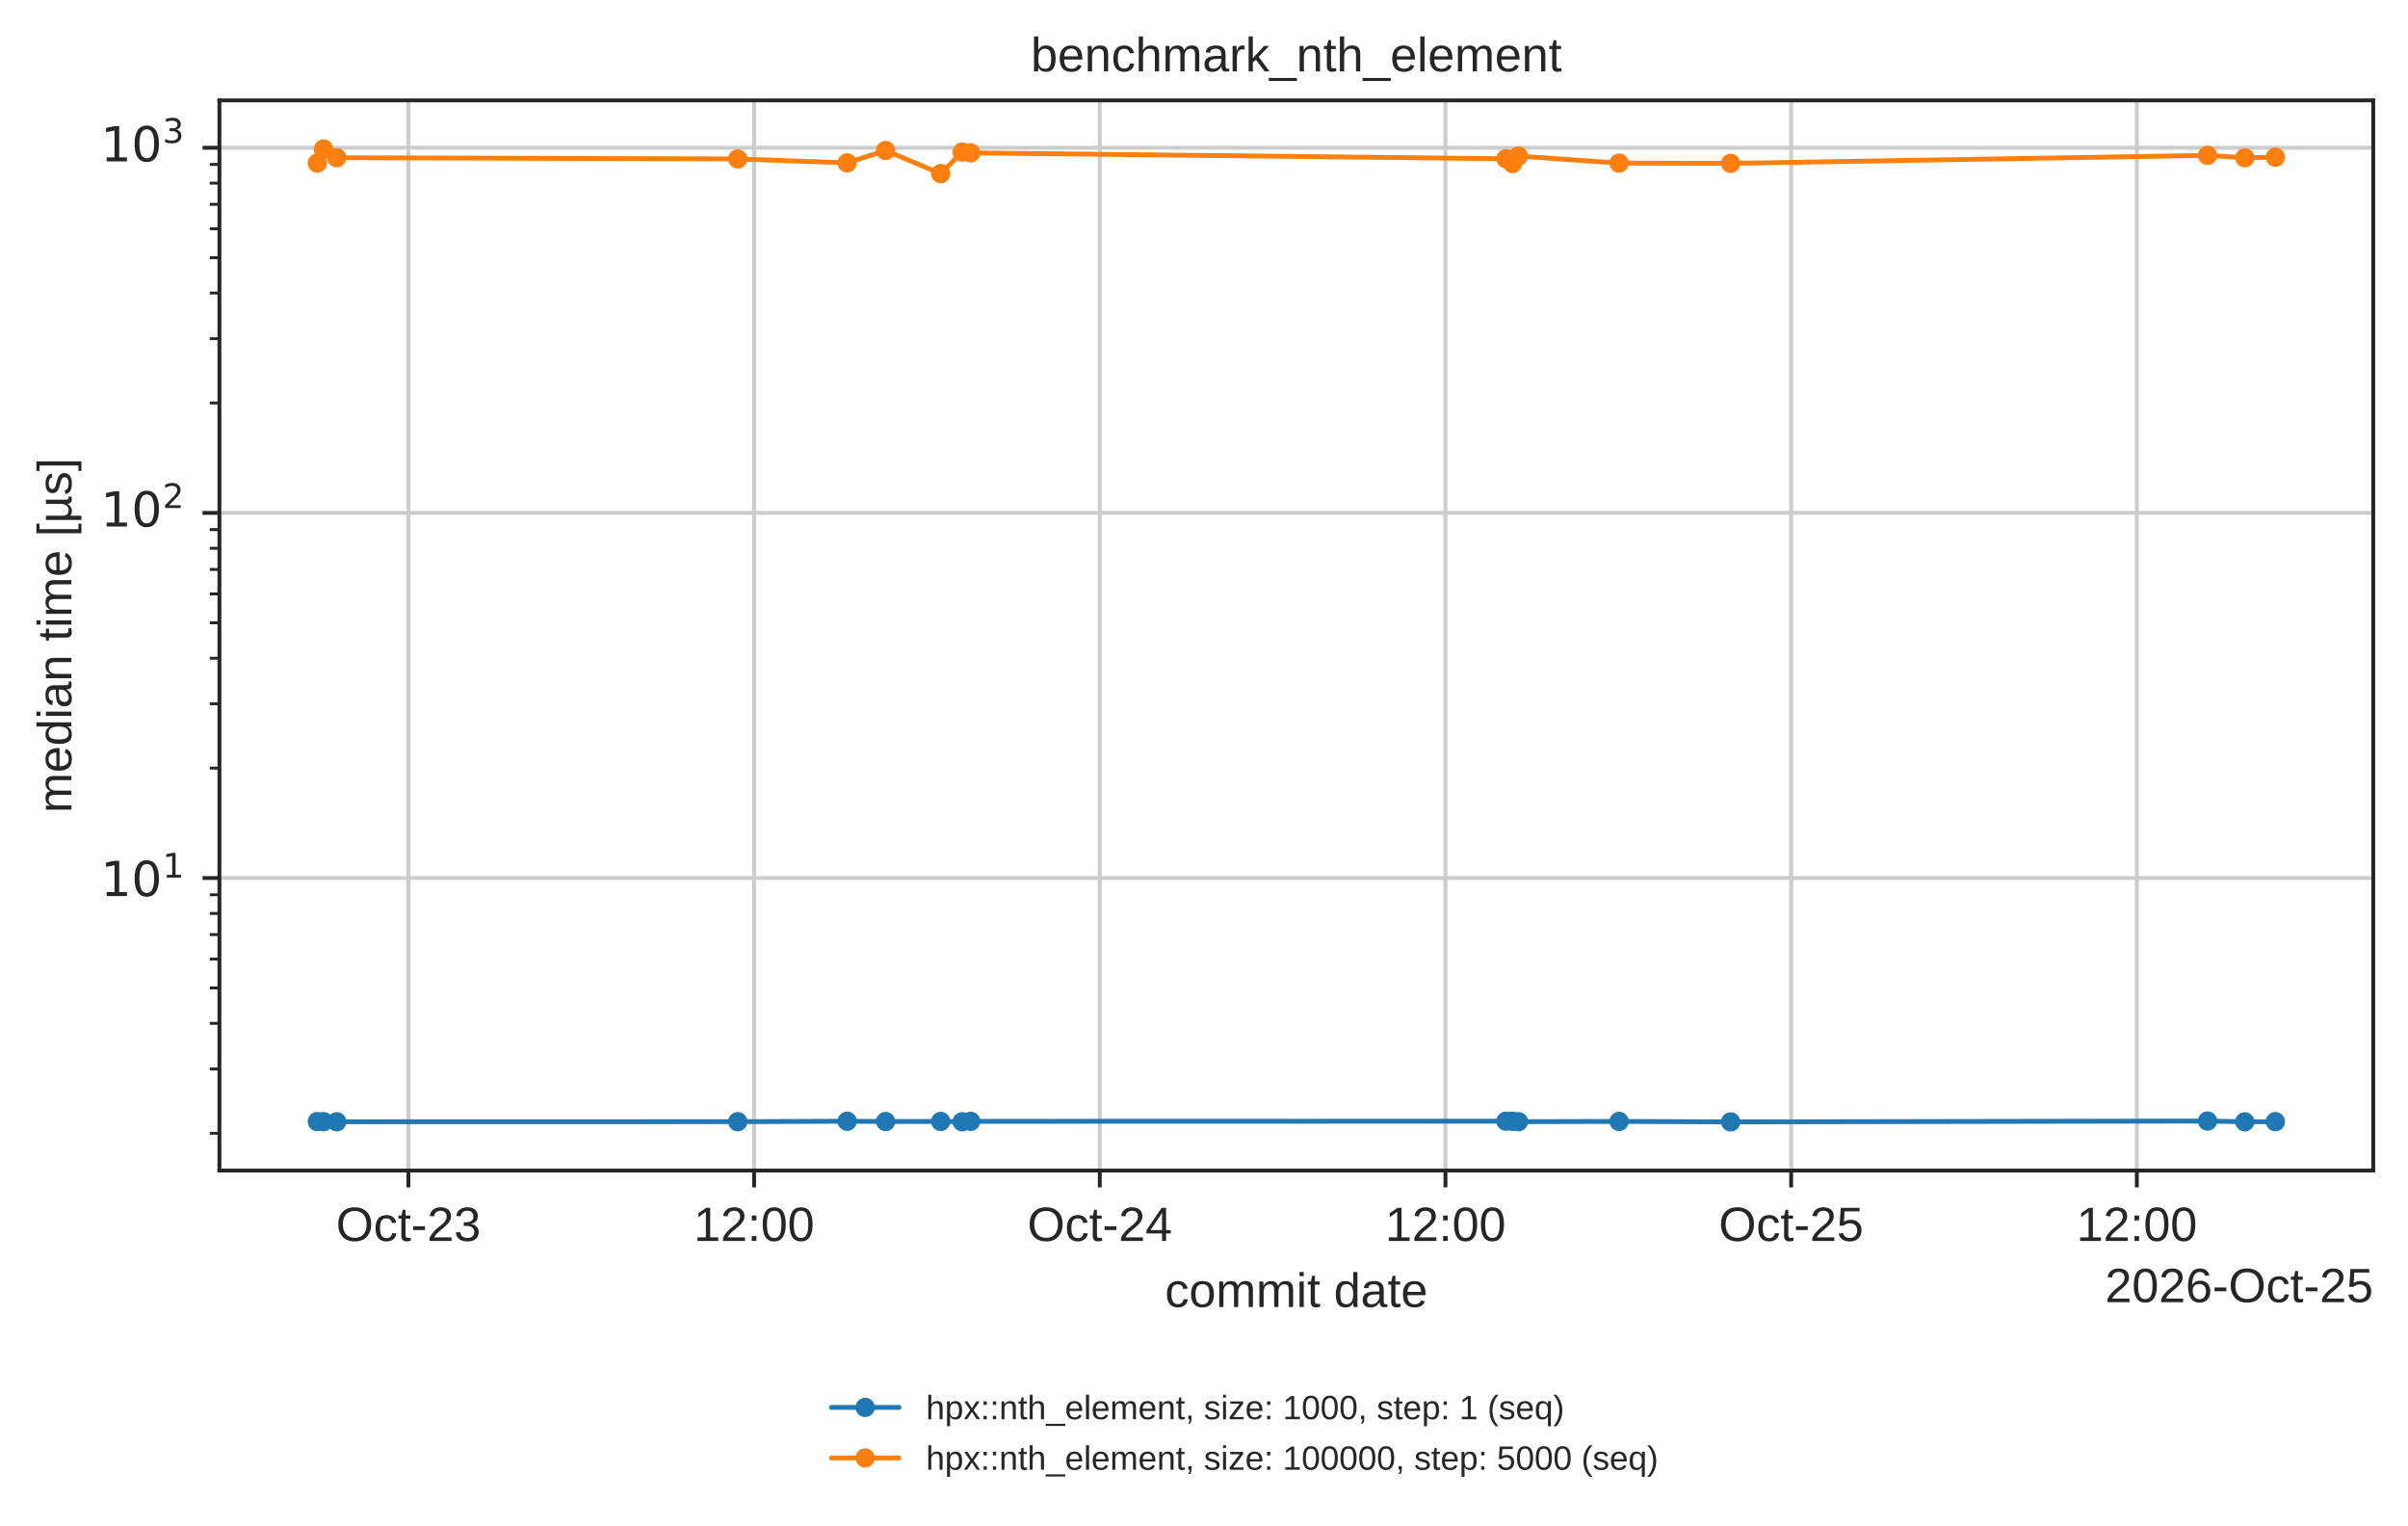
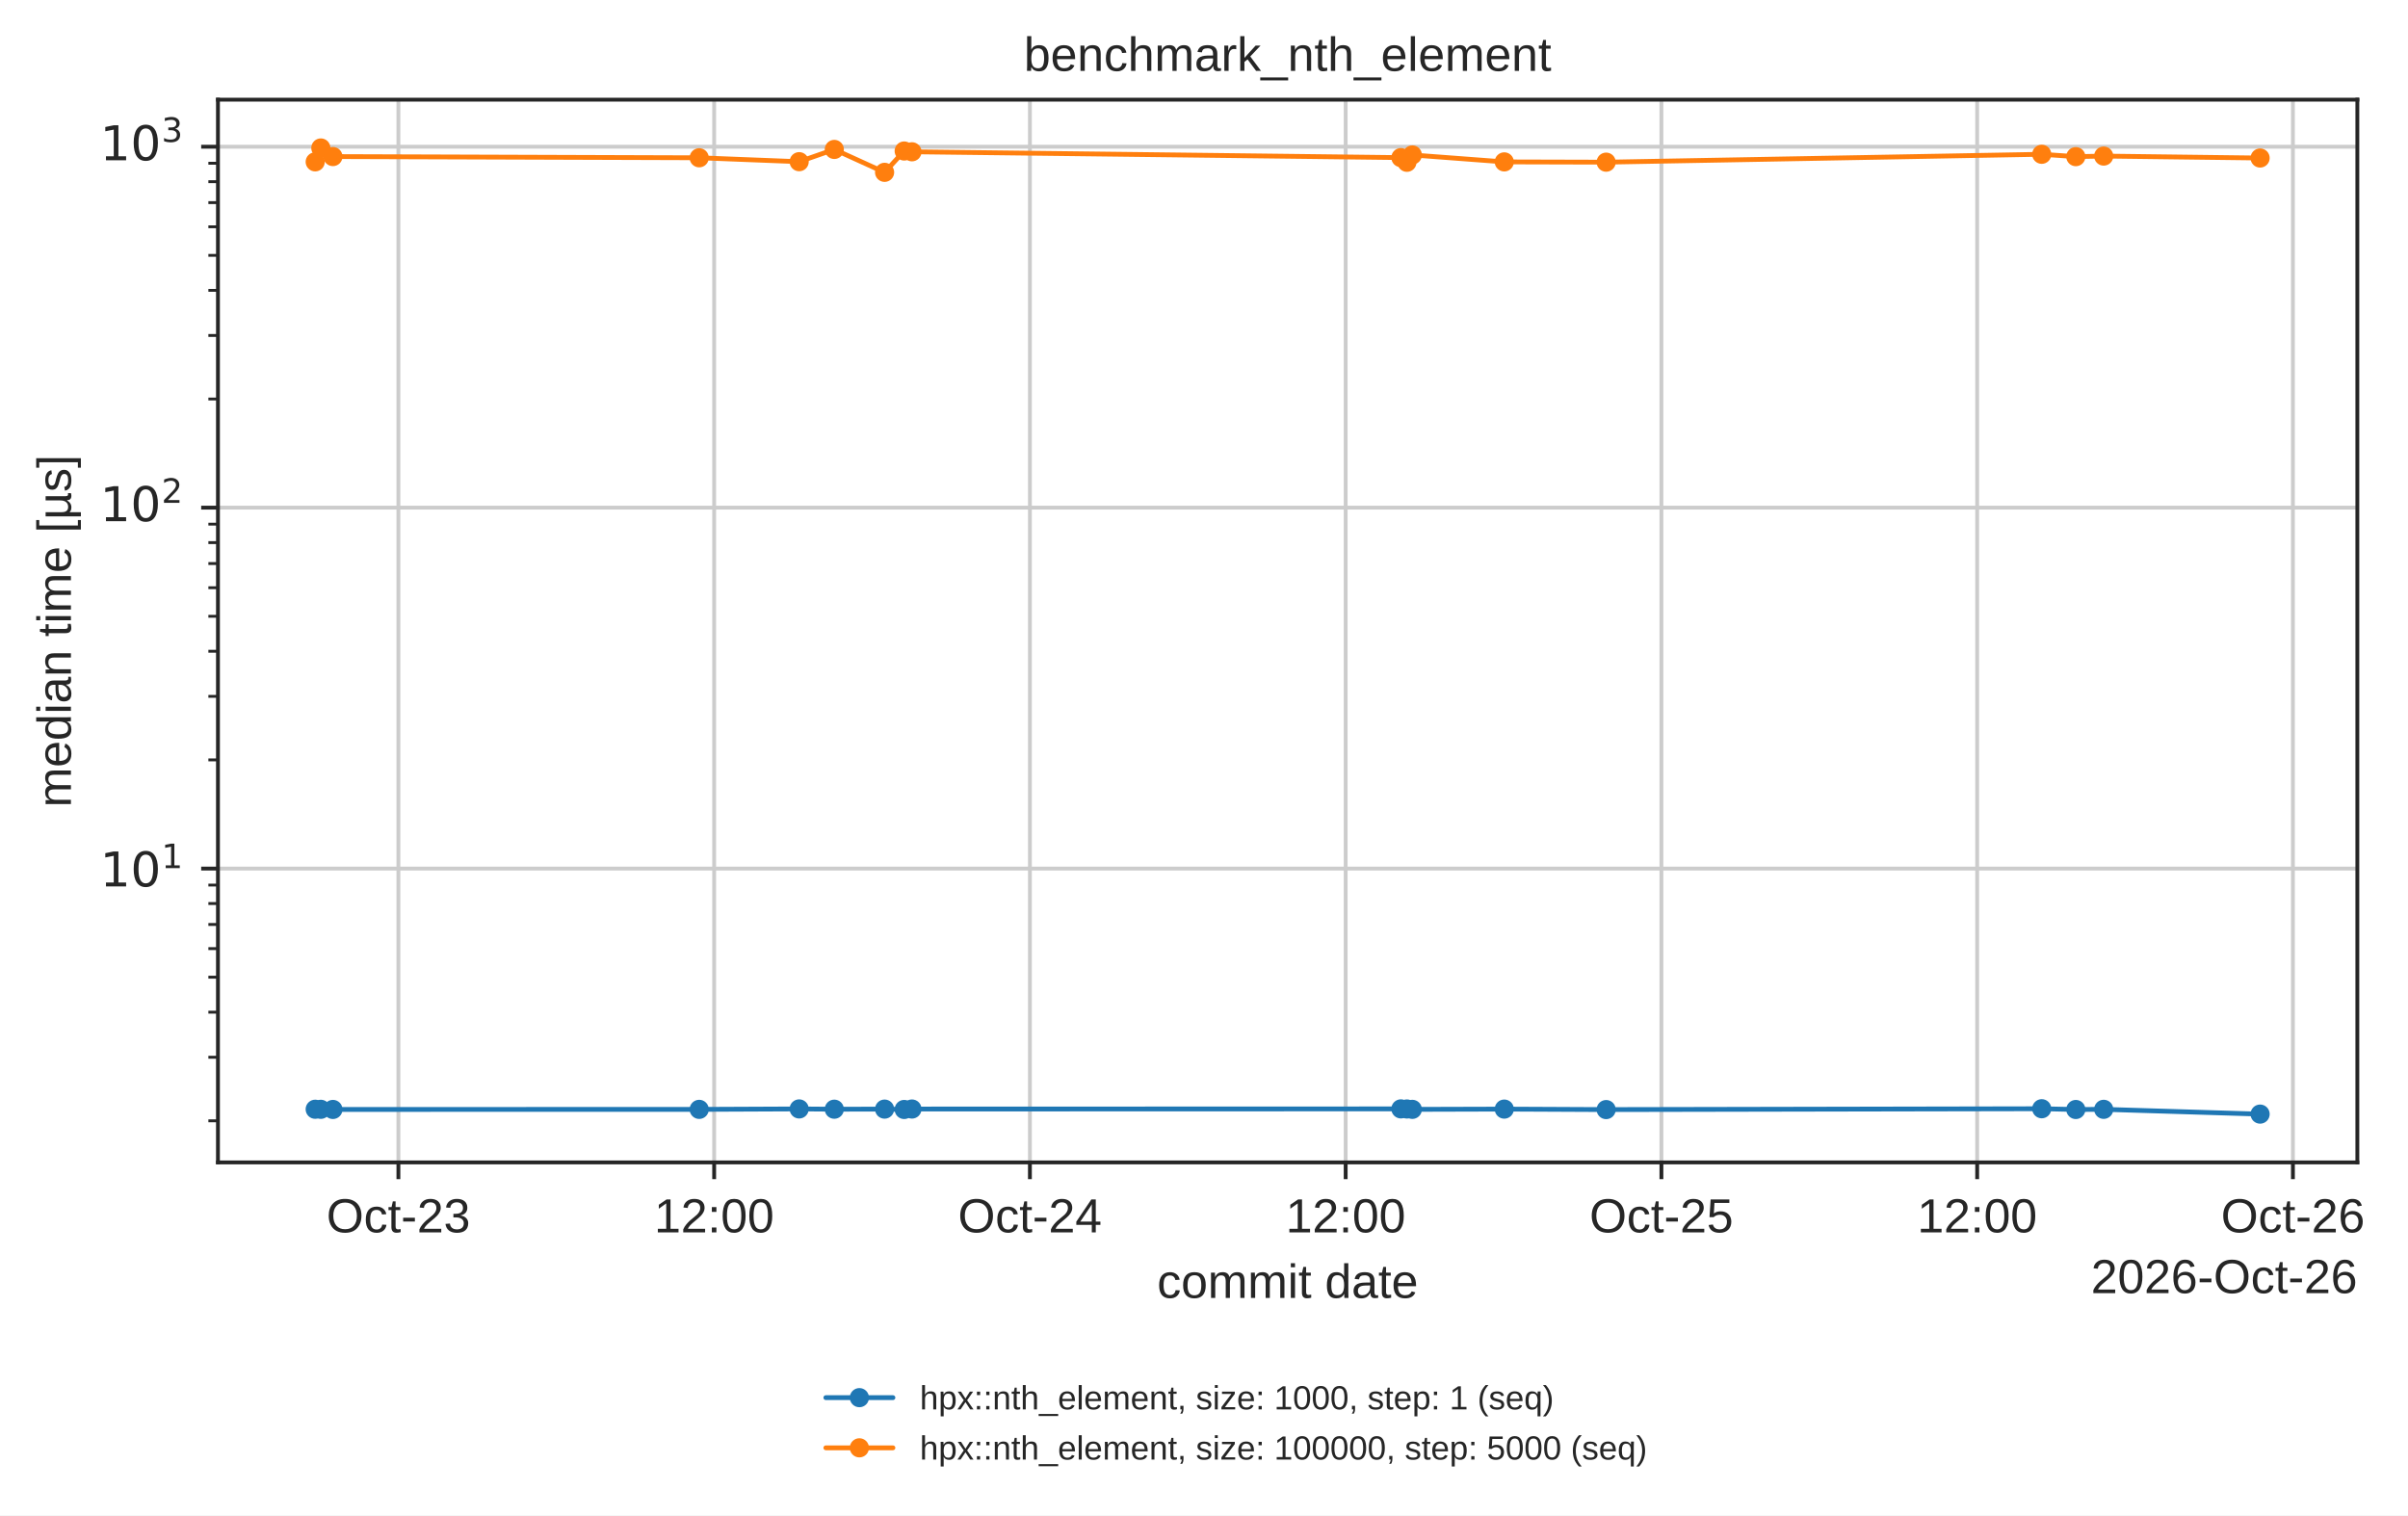
- <svg xmlns="http://www.w3.org/2000/svg" xmlns:xlink="http://www.w3.org/1999/xlink" width="499.078pt" height="316.214pt" viewBox="0 0 499.078 316.214" version="1.1">
+ <svg xmlns="http://www.w3.org/2000/svg" xmlns:xlink="http://www.w3.org/1999/xlink" width="502.447pt" height="316.214pt" viewBox="0 0 502.447 316.214" version="1.1">
  <defs>
    <style type="text/css">*{stroke-linejoin: round; stroke-linecap: butt}</style>
  </defs>
  <g id="figure_1">
    <g id="patch_1">
-       <path d="M 0 316.214  L 499.078 316.214  L 499.078 0  L 0 0  z " style="fill: #ffffff" />
+       <path d="M 0 316.214  L 502.447 316.214  L 502.447 0  L 0 0  z " style="fill: #ffffff" />
    </g>
    <g id="axes_1">
      <g id="patch_2">
        <path d="M 45.478 242.558  L 491.878 242.558  L 491.878 20.798  L 45.478 20.798  z " style="fill: #ffffff" />
      </g>
      <g id="matplotlib.axis_1">
        <g id="xtick_1">
          <g id="line2d_1">
-             <path d="M 84.647 242.558  L 84.647 20.798  " clip-path="url(#p7afb7ed6cb)" style="fill: none; stroke: #cccccc; stroke-width: 0.8; stroke-linecap: round" />
+             <path d="M 83.129 242.558  L 83.129 20.798  " clip-path="url(#p7afb7ed6cb)" style="fill: none; stroke: #cccccc; stroke-width: 0.8; stroke-linecap: round" />
          </g>
          <g id="line2d_2">
            <defs>
              <path id="mdfc5214045" d="M 0 0  L 0 3.5  " style="stroke: #262626; stroke-width: 0.8" />
            </defs>
            <g>
-               <use xlink:href="#mdfc5214045" x="84.647" y="242.558" style="fill: #262626; stroke: #262626; stroke-width: 0.8" />
+               <use xlink:href="#mdfc5214045" x="83.129" y="242.558" style="fill: #262626; stroke: #262626; stroke-width: 0.8" />
            </g>
          </g>
          <g id="text_1">
-             <text style="fill: #262626; font: 10px 'Arial', 'DejaVu Sans', 'Liberation Sans', 'Bitstream Vera Sans', sans-serif; text-anchor: middle" x="84.647" y="257.157" transform="rotate(-0 84.64742 257.1569)">Oct-23</text>
+             <text style="fill: #262626; font: 10px 'Arial', 'DejaVu Sans', 'Liberation Sans', 'Bitstream Vera Sans', sans-serif; text-anchor: middle" x="83.129" y="257.157" transform="rotate(-0 83.12924 257.1569)">Oct-23</text>
          </g>
        </g>
        <g id="xtick_2">
          <g id="line2d_3">
-             <path d="M 156.293 242.558  L 156.293 20.798  " clip-path="url(#p7afb7ed6cb)" style="fill: none; stroke: #cccccc; stroke-width: 0.8; stroke-linecap: round" />
+             <path d="M 149.014 242.558  L 149.014 20.798  " clip-path="url(#p7afb7ed6cb)" style="fill: none; stroke: #cccccc; stroke-width: 0.8; stroke-linecap: round" />
          </g>
          <g id="line2d_4">
            <g>
-               <use xlink:href="#mdfc5214045" x="156.293" y="242.558" style="fill: #262626; stroke: #262626; stroke-width: 0.8" />
+               <use xlink:href="#mdfc5214045" x="149.014" y="242.558" style="fill: #262626; stroke: #262626; stroke-width: 0.8" />
            </g>
          </g>
          <g id="text_2">
-             <text style="fill: #262626; font: 10px 'Arial', 'DejaVu Sans', 'Liberation Sans', 'Bitstream Vera Sans', sans-serif; text-anchor: middle" x="156.293" y="257.157" transform="rotate(-0 156.2934 257.1569)">12:00</text>
+             <text style="fill: #262626; font: 10px 'Arial', 'DejaVu Sans', 'Liberation Sans', 'Bitstream Vera Sans', sans-serif; text-anchor: middle" x="149.014" y="257.157" transform="rotate(-0 149.0135 257.1569)">12:00</text>
          </g>
        </g>
        <g id="xtick_3">
          <g id="line2d_5">
-             <path d="M 227.939 242.558  L 227.939 20.798  " clip-path="url(#p7afb7ed6cb)" style="fill: none; stroke: #cccccc; stroke-width: 0.8; stroke-linecap: round" />
+             <path d="M 214.898 242.558  L 214.898 20.798  " clip-path="url(#p7afb7ed6cb)" style="fill: none; stroke: #cccccc; stroke-width: 0.8; stroke-linecap: round" />
          </g>
          <g id="line2d_6">
            <g>
-               <use xlink:href="#mdfc5214045" x="227.939" y="242.558" style="fill: #262626; stroke: #262626; stroke-width: 0.8" />
+               <use xlink:href="#mdfc5214045" x="214.898" y="242.558" style="fill: #262626; stroke: #262626; stroke-width: 0.8" />
            </g>
          </g>
          <g id="text_3">
-             <text style="fill: #262626; font: 10px 'Arial', 'DejaVu Sans', 'Liberation Sans', 'Bitstream Vera Sans', sans-serif; text-anchor: middle" x="227.939" y="257.157" transform="rotate(-0 227.9394 257.1569)">Oct-24</text>
+             <text style="fill: #262626; font: 10px 'Arial', 'DejaVu Sans', 'Liberation Sans', 'Bitstream Vera Sans', sans-serif; text-anchor: middle" x="214.898" y="257.157" transform="rotate(-0 214.8978 257.1569)">Oct-24</text>
          </g>
        </g>
        <g id="xtick_4">
          <g id="line2d_7">
-             <path d="M 299.585 242.558  L 299.585 20.798  " clip-path="url(#p7afb7ed6cb)" style="fill: none; stroke: #cccccc; stroke-width: 0.8; stroke-linecap: round" />
+             <path d="M 280.782 242.558  L 280.782 20.798  " clip-path="url(#p7afb7ed6cb)" style="fill: none; stroke: #cccccc; stroke-width: 0.8; stroke-linecap: round" />
          </g>
          <g id="line2d_8">
            <g>
-               <use xlink:href="#mdfc5214045" x="299.585" y="242.558" style="fill: #262626; stroke: #262626; stroke-width: 0.8" />
+               <use xlink:href="#mdfc5214045" x="280.782" y="242.558" style="fill: #262626; stroke: #262626; stroke-width: 0.8" />
            </g>
          </g>
          <g id="text_4">
-             <text style="fill: #262626; font: 10px 'Arial', 'DejaVu Sans', 'Liberation Sans', 'Bitstream Vera Sans', sans-serif; text-anchor: middle" x="299.585" y="257.157" transform="rotate(-0 299.5854 257.1569)">12:00</text>
+             <text style="fill: #262626; font: 10px 'Arial', 'DejaVu Sans', 'Liberation Sans', 'Bitstream Vera Sans', sans-serif; text-anchor: middle" x="280.782" y="257.157" transform="rotate(-0 280.7821 257.1569)">12:00</text>
          </g>
        </g>
        <g id="xtick_5">
          <g id="line2d_9">
-             <path d="M 371.231 242.558  L 371.231 20.798  " clip-path="url(#p7afb7ed6cb)" style="fill: none; stroke: #cccccc; stroke-width: 0.8; stroke-linecap: round" />
+             <path d="M 346.666 242.558  L 346.666 20.798  " clip-path="url(#p7afb7ed6cb)" style="fill: none; stroke: #cccccc; stroke-width: 0.8; stroke-linecap: round" />
          </g>
          <g id="line2d_10">
            <g>
-               <use xlink:href="#mdfc5214045" x="371.231" y="242.558" style="fill: #262626; stroke: #262626; stroke-width: 0.8" />
+               <use xlink:href="#mdfc5214045" x="346.666" y="242.558" style="fill: #262626; stroke: #262626; stroke-width: 0.8" />
            </g>
          </g>
          <g id="text_5">
-             <text style="fill: #262626; font: 10px 'Arial', 'DejaVu Sans', 'Liberation Sans', 'Bitstream Vera Sans', sans-serif; text-anchor: middle" x="371.231" y="257.157" transform="rotate(-0 371.2314 257.1569)">Oct-25</text>
+             <text style="fill: #262626; font: 10px 'Arial', 'DejaVu Sans', 'Liberation Sans', 'Bitstream Vera Sans', sans-serif; text-anchor: middle" x="346.666" y="257.157" transform="rotate(-0 346.6664 257.1569)">Oct-25</text>
          </g>
        </g>
        <g id="xtick_6">
          <g id="line2d_11">
-             <path d="M 442.877 242.558  L 442.877 20.798  " clip-path="url(#p7afb7ed6cb)" style="fill: none; stroke: #cccccc; stroke-width: 0.8; stroke-linecap: round" />
+             <path d="M 412.551 242.558  L 412.551 20.798  " clip-path="url(#p7afb7ed6cb)" style="fill: none; stroke: #cccccc; stroke-width: 0.8; stroke-linecap: round" />
          </g>
          <g id="line2d_12">
            <g>
-               <use xlink:href="#mdfc5214045" x="442.877" y="242.558" style="fill: #262626; stroke: #262626; stroke-width: 0.8" />
+               <use xlink:href="#mdfc5214045" x="412.551" y="242.558" style="fill: #262626; stroke: #262626; stroke-width: 0.8" />
            </g>
          </g>
          <g id="text_6">
-             <text style="fill: #262626; font: 10px 'Arial', 'DejaVu Sans', 'Liberation Sans', 'Bitstream Vera Sans', sans-serif; text-anchor: middle" x="442.877" y="257.157" transform="rotate(-0 442.8774 257.1569)">12:00</text>
-           </g>
-         </g>
-         <g id="text_7">
+             <text style="fill: #262626; font: 10px 'Arial', 'DejaVu Sans', 'Liberation Sans', 'Bitstream Vera Sans', sans-serif; text-anchor: middle" x="412.551" y="257.157" transform="rotate(-0 412.5506 257.1569)">12:00</text>
+           </g>
+         </g>
+         <g id="xtick_7">
+           <g id="line2d_13">
+             <path d="M 478.435 242.558  L 478.435 20.798  " clip-path="url(#p7afb7ed6cb)" style="fill: none; stroke: #cccccc; stroke-width: 0.8; stroke-linecap: round" />
+           </g>
+           <g id="line2d_14">
+             <g>
+               <use xlink:href="#mdfc5214045" x="478.435" y="242.558" style="fill: #262626; stroke: #262626; stroke-width: 0.8" />
+             </g>
+           </g>
+           <g id="text_7">
+             <text style="fill: #262626; font: 10px 'Arial', 'DejaVu Sans', 'Liberation Sans', 'Bitstream Vera Sans', sans-serif; text-anchor: middle" x="478.435" y="257.157" transform="rotate(-0 478.4349 257.1569)">Oct-26</text>
+           </g>
+         </g>
+         <g id="text_8">
          <text style="fill: #262626; font: 10px 'Arial', 'DejaVu Sans', 'Liberation Sans', 'Bitstream Vera Sans', sans-serif; text-anchor: middle" x="268.678" y="270.835" transform="rotate(-0 268.6781 270.835)">commit date</text>
        </g>
-         <g id="text_8">
-           <text style="fill: #262626; font: 10px 'Arial', 'DejaVu Sans', 'Liberation Sans', 'Bitstream Vera Sans', sans-serif; text-anchor: end" x="491.878" y="269.835" transform="rotate(-0 491.8781 269.835)">2026-Oct-25</text>
+         <g id="text_9">
+           <text style="fill: #262626; font: 10px 'Arial', 'DejaVu Sans', 'Liberation Sans', 'Bitstream Vera Sans', sans-serif; text-anchor: end" x="491.878" y="269.835" transform="rotate(-0 491.8781 269.835)">2026-Oct-26</text>
        </g>
      </g>
      <g id="matplotlib.axis_2">
        <g id="ytick_1">
-           <g id="line2d_13">
-             <path d="M 45.478 181.947  L 491.878 181.947  " clip-path="url(#p7afb7ed6cb)" style="fill: none; stroke: #cccccc; stroke-width: 0.8; stroke-linecap: round" />
-           </g>
-           <g id="line2d_14">
+           <g id="line2d_15">
+             <path d="M 45.478 181.239  L 491.878 181.239  " clip-path="url(#p7afb7ed6cb)" style="fill: none; stroke: #cccccc; stroke-width: 0.8; stroke-linecap: round" />
+           </g>
+           <g id="line2d_16">
            <defs>
              <path id="m414165cd4d" d="M 0 0  L -3.5 0  " style="stroke: #262626; stroke-width: 0.8" />
            </defs>
            <g>
-               <use xlink:href="#m414165cd4d" x="45.478" y="181.947" style="fill: #262626; stroke: #262626; stroke-width: 0.8" />
-             </g>
-           </g>
-           <g id="text_9">
-             <g style="fill: #262626" transform="translate(20.87813 185.746)">
+               <use xlink:href="#m414165cd4d" x="45.478" y="181.239" style="fill: #262626; stroke: #262626; stroke-width: 0.8" />
+             </g>
+           </g>
+           <g id="text_10">
+             <g style="fill: #262626" transform="translate(20.87813 185.0383)">
              <text>
                <tspan style="font: 10px 'DejaVu Sans'" x="0 6.362" y="-0.064">10</tspan>
                <tspan style="font: 7px 'DejaVu Sans'" x="12.82" y="-3.892">1</tspan>
              </text>
            </g>
          </g>
        </g>
        <g id="ytick_2">
-           <g id="line2d_15">
-             <path d="M 45.478 106.282  L 491.878 106.282  " clip-path="url(#p7afb7ed6cb)" style="fill: none; stroke: #cccccc; stroke-width: 0.8; stroke-linecap: round" />
-           </g>
-           <g id="line2d_16">
-             <g>
-               <use xlink:href="#m414165cd4d" x="45.478" y="106.282" style="fill: #262626; stroke: #262626; stroke-width: 0.8" />
-             </g>
-           </g>
-           <g id="text_10">
-             <g style="fill: #262626" transform="translate(20.87813 110.0808)">
+           <g id="line2d_17">
+             <path d="M 45.478 105.928  L 491.878 105.928  " clip-path="url(#p7afb7ed6cb)" style="fill: none; stroke: #cccccc; stroke-width: 0.8; stroke-linecap: round" />
+           </g>
+           <g id="line2d_18">
+             <g>
+               <use xlink:href="#m414165cd4d" x="45.478" y="105.928" style="fill: #262626; stroke: #262626; stroke-width: 0.8" />
+             </g>
+           </g>
+           <g id="text_11">
+             <g style="fill: #262626" transform="translate(20.87813 109.7276)">
              <text>
                <tspan style="font: 10px 'DejaVu Sans'" x="0 6.362" y="-0.977">10</tspan>
                <tspan style="font: 7px 'DejaVu Sans'" x="12.82" y="-4.805">2</tspan>
              </text>
            </g>
          </g>
        </g>
        <g id="ytick_3">
-           <g id="line2d_17">
-             <path d="M 45.478 30.616  L 491.878 30.616  " clip-path="url(#p7afb7ed6cb)" style="fill: none; stroke: #cccccc; stroke-width: 0.8; stroke-linecap: round" />
-           </g>
-           <g id="line2d_18">
-             <g>
-               <use xlink:href="#m414165cd4d" x="45.478" y="30.616" style="fill: #262626; stroke: #262626; stroke-width: 0.8" />
-             </g>
-           </g>
-           <g id="text_11">
-             <g style="fill: #262626" transform="translate(20.87813 34.41563)">
+           <g id="line2d_19">
+             <path d="M 45.478 30.618  L 491.878 30.618  " clip-path="url(#p7afb7ed6cb)" style="fill: none; stroke: #cccccc; stroke-width: 0.8; stroke-linecap: round" />
+           </g>
+           <g id="line2d_20">
+             <g>
+               <use xlink:href="#m414165cd4d" x="45.478" y="30.618" style="fill: #262626; stroke: #262626; stroke-width: 0.8" />
+             </g>
+           </g>
+           <g id="text_12">
+             <g style="fill: #262626" transform="translate(20.87813 34.41686)">
              <text>
                <tspan style="font: 10px 'DejaVu Sans'" x="0 6.362" y="-0.977">10</tspan>
                <tspan style="font: 7px 'DejaVu Sans'" x="12.82" y="-4.805">3</tspan>
              </text>
            </g>
          </g>
        </g>
        <g id="ytick_4">
-           <g id="line2d_19">
+           <g id="line2d_21">
            <defs>
              <path id="m2f13129b0c" d="M 0 0  L -2 0  " style="stroke: #262626; stroke-width: 0.6" />
            </defs>
            <g>
-               <use xlink:href="#m2f13129b0c" x="45.478" y="234.835" style="fill: #262626; stroke: #262626; stroke-width: 0.6" />
+               <use xlink:href="#m2f13129b0c" x="45.478" y="233.879" style="fill: #262626; stroke: #262626; stroke-width: 0.6" />
            </g>
          </g>
        </g>
        <g id="ytick_5">
-           <g id="line2d_20">
-             <g>
-               <use xlink:href="#m2f13129b0c" x="45.478" y="221.511" style="fill: #262626; stroke: #262626; stroke-width: 0.6" />
+           <g id="line2d_22">
+             <g>
+               <use xlink:href="#m2f13129b0c" x="45.478" y="220.617" style="fill: #262626; stroke: #262626; stroke-width: 0.6" />
            </g>
          </g>
        </g>
        <g id="ytick_6">
-           <g id="line2d_21">
-             <g>
-               <use xlink:href="#m2f13129b0c" x="45.478" y="212.057" style="fill: #262626; stroke: #262626; stroke-width: 0.6" />
+           <g id="line2d_23">
+             <g>
+               <use xlink:href="#m2f13129b0c" x="45.478" y="211.208" style="fill: #262626; stroke: #262626; stroke-width: 0.6" />
            </g>
          </g>
        </g>
        <g id="ytick_7">
-           <g id="line2d_22">
-             <g>
-               <use xlink:href="#m2f13129b0c" x="45.478" y="204.724" style="fill: #262626; stroke: #262626; stroke-width: 0.6" />
+           <g id="line2d_24">
+             <g>
+               <use xlink:href="#m2f13129b0c" x="45.478" y="203.91" style="fill: #262626; stroke: #262626; stroke-width: 0.6" />
            </g>
          </g>
        </g>
        <g id="ytick_8">
-           <g id="line2d_23">
-             <g>
-               <use xlink:href="#m2f13129b0c" x="45.478" y="198.733" style="fill: #262626; stroke: #262626; stroke-width: 0.6" />
+           <g id="line2d_25">
+             <g>
+               <use xlink:href="#m2f13129b0c" x="45.478" y="197.947" style="fill: #262626; stroke: #262626; stroke-width: 0.6" />
            </g>
          </g>
        </g>
        <g id="ytick_9">
-           <g id="line2d_24">
-             <g>
-               <use xlink:href="#m2f13129b0c" x="45.478" y="193.667" style="fill: #262626; stroke: #262626; stroke-width: 0.6" />
+           <g id="line2d_26">
+             <g>
+               <use xlink:href="#m2f13129b0c" x="45.478" y="192.905" style="fill: #262626; stroke: #262626; stroke-width: 0.6" />
            </g>
          </g>
        </g>
        <g id="ytick_10">
-           <g id="line2d_25">
-             <g>
-               <use xlink:href="#m2f13129b0c" x="45.478" y="189.28" style="fill: #262626; stroke: #262626; stroke-width: 0.6" />
+           <g id="line2d_27">
+             <g>
+               <use xlink:href="#m2f13129b0c" x="45.478" y="188.537" style="fill: #262626; stroke: #262626; stroke-width: 0.6" />
            </g>
          </g>
        </g>
        <g id="ytick_11">
-           <g id="line2d_26">
-             <g>
-               <use xlink:href="#m2f13129b0c" x="45.478" y="185.409" style="fill: #262626; stroke: #262626; stroke-width: 0.6" />
+           <g id="line2d_28">
+             <g>
+               <use xlink:href="#m2f13129b0c" x="45.478" y="184.685" style="fill: #262626; stroke: #262626; stroke-width: 0.6" />
            </g>
          </g>
        </g>
        <g id="ytick_12">
-           <g id="line2d_27">
-             <g>
-               <use xlink:href="#m2f13129b0c" x="45.478" y="159.169" style="fill: #262626; stroke: #262626; stroke-width: 0.6" />
+           <g id="line2d_29">
+             <g>
+               <use xlink:href="#m2f13129b0c" x="45.478" y="158.568" style="fill: #262626; stroke: #262626; stroke-width: 0.6" />
            </g>
          </g>
        </g>
        <g id="ytick_13">
-           <g id="line2d_28">
-             <g>
-               <use xlink:href="#m2f13129b0c" x="45.478" y="145.845" style="fill: #262626; stroke: #262626; stroke-width: 0.6" />
+           <g id="line2d_30">
+             <g>
+               <use xlink:href="#m2f13129b0c" x="45.478" y="145.307" style="fill: #262626; stroke: #262626; stroke-width: 0.6" />
            </g>
          </g>
        </g>
        <g id="ytick_14">
-           <g id="line2d_29">
-             <g>
-               <use xlink:href="#m2f13129b0c" x="45.478" y="136.392" style="fill: #262626; stroke: #262626; stroke-width: 0.6" />
+           <g id="line2d_31">
+             <g>
+               <use xlink:href="#m2f13129b0c" x="45.478" y="135.897" style="fill: #262626; stroke: #262626; stroke-width: 0.6" />
            </g>
          </g>
        </g>
        <g id="ytick_15">
-           <g id="line2d_30">
-             <g>
-               <use xlink:href="#m2f13129b0c" x="45.478" y="129.059" style="fill: #262626; stroke: #262626; stroke-width: 0.6" />
+           <g id="line2d_32">
+             <g>
+               <use xlink:href="#m2f13129b0c" x="45.478" y="128.599" style="fill: #262626; stroke: #262626; stroke-width: 0.6" />
            </g>
          </g>
        </g>
        <g id="ytick_16">
-           <g id="line2d_31">
-             <g>
-               <use xlink:href="#m2f13129b0c" x="45.478" y="123.068" style="fill: #262626; stroke: #262626; stroke-width: 0.6" />
+           <g id="line2d_33">
+             <g>
+               <use xlink:href="#m2f13129b0c" x="45.478" y="122.636" style="fill: #262626; stroke: #262626; stroke-width: 0.6" />
            </g>
          </g>
        </g>
        <g id="ytick_17">
-           <g id="line2d_32">
-             <g>
-               <use xlink:href="#m2f13129b0c" x="45.478" y="118.002" style="fill: #262626; stroke: #262626; stroke-width: 0.6" />
+           <g id="line2d_34">
+             <g>
+               <use xlink:href="#m2f13129b0c" x="45.478" y="117.594" style="fill: #262626; stroke: #262626; stroke-width: 0.6" />
            </g>
          </g>
        </g>
        <g id="ytick_18">
-           <g id="line2d_33">
-             <g>
-               <use xlink:href="#m2f13129b0c" x="45.478" y="113.614" style="fill: #262626; stroke: #262626; stroke-width: 0.6" />
+           <g id="line2d_35">
+             <g>
+               <use xlink:href="#m2f13129b0c" x="45.478" y="113.227" style="fill: #262626; stroke: #262626; stroke-width: 0.6" />
            </g>
          </g>
        </g>
        <g id="ytick_19">
-           <g id="line2d_34">
-             <g>
-               <use xlink:href="#m2f13129b0c" x="45.478" y="109.744" style="fill: #262626; stroke: #262626; stroke-width: 0.6" />
+           <g id="line2d_36">
+             <g>
+               <use xlink:href="#m2f13129b0c" x="45.478" y="109.374" style="fill: #262626; stroke: #262626; stroke-width: 0.6" />
            </g>
          </g>
        </g>
        <g id="ytick_20">
-           <g id="line2d_35">
-             <g>
-               <use xlink:href="#m2f13129b0c" x="45.478" y="83.504" style="fill: #262626; stroke: #262626; stroke-width: 0.6" />
+           <g id="line2d_37">
+             <g>
+               <use xlink:href="#m2f13129b0c" x="45.478" y="83.258" style="fill: #262626; stroke: #262626; stroke-width: 0.6" />
            </g>
          </g>
        </g>
        <g id="ytick_21">
-           <g id="line2d_36">
-             <g>
-               <use xlink:href="#m2f13129b0c" x="45.478" y="70.18" style="fill: #262626; stroke: #262626; stroke-width: 0.6" />
+           <g id="line2d_38">
+             <g>
+               <use xlink:href="#m2f13129b0c" x="45.478" y="69.996" style="fill: #262626; stroke: #262626; stroke-width: 0.6" />
            </g>
          </g>
        </g>
        <g id="ytick_22">
-           <g id="line2d_37">
-             <g>
-               <use xlink:href="#m2f13129b0c" x="45.478" y="60.727" style="fill: #262626; stroke: #262626; stroke-width: 0.6" />
+           <g id="line2d_39">
+             <g>
+               <use xlink:href="#m2f13129b0c" x="45.478" y="60.587" style="fill: #262626; stroke: #262626; stroke-width: 0.6" />
            </g>
          </g>
        </g>
        <g id="ytick_23">
-           <g id="line2d_38">
-             <g>
-               <use xlink:href="#m2f13129b0c" x="45.478" y="53.394" style="fill: #262626; stroke: #262626; stroke-width: 0.6" />
+           <g id="line2d_40">
+             <g>
+               <use xlink:href="#m2f13129b0c" x="45.478" y="53.288" style="fill: #262626; stroke: #262626; stroke-width: 0.6" />
            </g>
          </g>
        </g>
        <g id="ytick_24">
-           <g id="line2d_39">
-             <g>
-               <use xlink:href="#m2f13129b0c" x="45.478" y="47.403" style="fill: #262626; stroke: #262626; stroke-width: 0.6" />
+           <g id="line2d_41">
+             <g>
+               <use xlink:href="#m2f13129b0c" x="45.478" y="47.325" style="fill: #262626; stroke: #262626; stroke-width: 0.6" />
            </g>
          </g>
        </g>
        <g id="ytick_25">
-           <g id="line2d_40">
-             <g>
-               <use xlink:href="#m2f13129b0c" x="45.478" y="42.337" style="fill: #262626; stroke: #262626; stroke-width: 0.6" />
+           <g id="line2d_42">
+             <g>
+               <use xlink:href="#m2f13129b0c" x="45.478" y="42.283" style="fill: #262626; stroke: #262626; stroke-width: 0.6" />
            </g>
          </g>
        </g>
        <g id="ytick_26">
-           <g id="line2d_41">
-             <g>
-               <use xlink:href="#m2f13129b0c" x="45.478" y="37.949" style="fill: #262626; stroke: #262626; stroke-width: 0.6" />
+           <g id="line2d_43">
+             <g>
+               <use xlink:href="#m2f13129b0c" x="45.478" y="37.916" style="fill: #262626; stroke: #262626; stroke-width: 0.6" />
            </g>
          </g>
        </g>
        <g id="ytick_27">
-           <g id="line2d_42">
-             <g>
-               <use xlink:href="#m2f13129b0c" x="45.478" y="34.079" style="fill: #262626; stroke: #262626; stroke-width: 0.6" />
-             </g>
-           </g>
-         </g>
-         <g id="text_12">
+           <g id="line2d_44">
+             <g>
+               <use xlink:href="#m2f13129b0c" x="45.478" y="34.064" style="fill: #262626; stroke: #262626; stroke-width: 0.6" />
+             </g>
+           </g>
+         </g>
+         <g id="text_13">
          <text style="fill: #262626; font: 10px 'Arial', 'DejaVu Sans', 'Liberation Sans', 'Bitstream Vera Sans', sans-serif; text-anchor: middle" x="14.798" y="131.678" transform="rotate(-90 14.79844 131.6784)">median time [µs]</text>
        </g>
      </g>
-       <g id="line2d_43">
-         <path d="M 65.769 232.409  L 67.049 232.423  L 69.789 232.452  L 152.9 232.434  L 175.585 232.343  L 183.555 232.399  L 194.967 232.38  L 199.414 232.457  L 201.175 232.363  L 312.118 232.333  L 313.487 232.355  L 314.712 232.433  L 335.576 232.378  L 358.692 232.478  L 457.528 232.301  L 465.26 232.461  L 471.587 232.426  " clip-path="url(#p7afb7ed6cb)" style="fill: none; stroke: #1f77b4; stroke-linecap: round" />
+       <g id="line2d_45">
+         <path d="M 65.769 231.465  L 66.946 231.479  L 69.466 231.508  L 145.893 231.49  L 166.753 231.399  L 174.083 231.455  L 184.577 231.436  L 188.666 231.513  L 190.286 231.419  L 292.307 231.389  L 293.565 231.411  L 294.693 231.488  L 313.878 231.434  L 335.135 231.534  L 426.023 231.358  L 433.133 231.517  L 438.952 231.482  L 471.587 232.478  " clip-path="url(#p7afb7ed6cb)" style="fill: none; stroke: #1f77b4; stroke-linecap: round" />
        <defs>
          <path id="m20e5526daa" d="M 0 1.5  C 0.398 1.5 0.779 1.342 1.061 1.061  C 1.342 0.779 1.5 0.398 1.5 0  C 1.5 -0.398 1.342 -0.779 1.061 -1.061  C 0.779 -1.342 0.398 -1.5 0 -1.5  C -0.398 -1.5 -0.779 -1.342 -1.061 -1.061  C -1.342 -0.779 -1.5 -0.398 -1.5 0  C -1.5 0.398 -1.342 0.779 -1.061 1.061  C -0.779 1.342 -0.398 1.5 0 1.5  z " style="stroke: #1f77b4" />
        </defs>
        <g clip-path="url(#p7afb7ed6cb)">
-           <use xlink:href="#m20e5526daa" x="65.769" y="232.409" style="fill: #1f77b4; stroke: #1f77b4" />
-           <use xlink:href="#m20e5526daa" x="67.049" y="232.423" style="fill: #1f77b4; stroke: #1f77b4" />
-           <use xlink:href="#m20e5526daa" x="69.789" y="232.452" style="fill: #1f77b4; stroke: #1f77b4" />
-           <use xlink:href="#m20e5526daa" x="152.9" y="232.434" style="fill: #1f77b4; stroke: #1f77b4" />
-           <use xlink:href="#m20e5526daa" x="175.585" y="232.343" style="fill: #1f77b4; stroke: #1f77b4" />
-           <use xlink:href="#m20e5526daa" x="183.555" y="232.399" style="fill: #1f77b4; stroke: #1f77b4" />
-           <use xlink:href="#m20e5526daa" x="194.967" y="232.38" style="fill: #1f77b4; stroke: #1f77b4" />
-           <use xlink:href="#m20e5526daa" x="199.414" y="232.457" style="fill: #1f77b4; stroke: #1f77b4" />
-           <use xlink:href="#m20e5526daa" x="201.175" y="232.363" style="fill: #1f77b4; stroke: #1f77b4" />
-           <use xlink:href="#m20e5526daa" x="312.118" y="232.333" style="fill: #1f77b4; stroke: #1f77b4" />
-           <use xlink:href="#m20e5526daa" x="313.487" y="232.355" style="fill: #1f77b4; stroke: #1f77b4" />
-           <use xlink:href="#m20e5526daa" x="314.712" y="232.433" style="fill: #1f77b4; stroke: #1f77b4" />
-           <use xlink:href="#m20e5526daa" x="335.576" y="232.378" style="fill: #1f77b4; stroke: #1f77b4" />
-           <use xlink:href="#m20e5526daa" x="358.692" y="232.478" style="fill: #1f77b4; stroke: #1f77b4" />
-           <use xlink:href="#m20e5526daa" x="457.528" y="232.301" style="fill: #1f77b4; stroke: #1f77b4" />
-           <use xlink:href="#m20e5526daa" x="465.26" y="232.461" style="fill: #1f77b4; stroke: #1f77b4" />
-           <use xlink:href="#m20e5526daa" x="471.587" y="232.426" style="fill: #1f77b4; stroke: #1f77b4" />
-         </g>
-       </g>
-       <g id="line2d_44">
-         <path d="M 65.769 33.786  L 67.049 30.878  L 69.789 32.678  L 152.9 32.933  L 175.585 33.753  L 183.555 31.182  L 194.967 35.984  L 199.414 31.513  L 201.175 31.678  L 312.118 32.897  L 313.487 33.875  L 314.712 32.341  L 335.576 33.796  L 358.692 33.852  L 457.528 32.199  L 465.26 32.694  L 471.587 32.575  " clip-path="url(#p7afb7ed6cb)" style="fill: none; stroke: #ff7f0e; stroke-linecap: round" />
+           <use xlink:href="#m20e5526daa" x="65.769" y="231.465" style="fill: #1f77b4; stroke: #1f77b4" />
+           <use xlink:href="#m20e5526daa" x="66.946" y="231.479" style="fill: #1f77b4; stroke: #1f77b4" />
+           <use xlink:href="#m20e5526daa" x="69.466" y="231.508" style="fill: #1f77b4; stroke: #1f77b4" />
+           <use xlink:href="#m20e5526daa" x="145.893" y="231.49" style="fill: #1f77b4; stroke: #1f77b4" />
+           <use xlink:href="#m20e5526daa" x="166.753" y="231.399" style="fill: #1f77b4; stroke: #1f77b4" />
+           <use xlink:href="#m20e5526daa" x="174.083" y="231.455" style="fill: #1f77b4; stroke: #1f77b4" />
+           <use xlink:href="#m20e5526daa" x="184.577" y="231.436" style="fill: #1f77b4; stroke: #1f77b4" />
+           <use xlink:href="#m20e5526daa" x="188.666" y="231.513" style="fill: #1f77b4; stroke: #1f77b4" />
+           <use xlink:href="#m20e5526daa" x="190.286" y="231.419" style="fill: #1f77b4; stroke: #1f77b4" />
+           <use xlink:href="#m20e5526daa" x="292.307" y="231.389" style="fill: #1f77b4; stroke: #1f77b4" />
+           <use xlink:href="#m20e5526daa" x="293.565" y="231.411" style="fill: #1f77b4; stroke: #1f77b4" />
+           <use xlink:href="#m20e5526daa" x="294.693" y="231.488" style="fill: #1f77b4; stroke: #1f77b4" />
+           <use xlink:href="#m20e5526daa" x="313.878" y="231.434" style="fill: #1f77b4; stroke: #1f77b4" />
+           <use xlink:href="#m20e5526daa" x="335.135" y="231.534" style="fill: #1f77b4; stroke: #1f77b4" />
+           <use xlink:href="#m20e5526daa" x="426.023" y="231.358" style="fill: #1f77b4; stroke: #1f77b4" />
+           <use xlink:href="#m20e5526daa" x="433.133" y="231.517" style="fill: #1f77b4; stroke: #1f77b4" />
+           <use xlink:href="#m20e5526daa" x="438.952" y="231.482" style="fill: #1f77b4; stroke: #1f77b4" />
+           <use xlink:href="#m20e5526daa" x="471.587" y="232.478" style="fill: #1f77b4; stroke: #1f77b4" />
+         </g>
+       </g>
+       <g id="line2d_46">
+         <path d="M 65.769 33.772  L 66.946 30.878  L 69.466 32.669  L 145.893 32.923  L 166.753 33.739  L 174.083 31.181  L 184.577 35.96  L 188.666 31.51  L 190.286 31.674  L 292.307 32.888  L 293.565 33.861  L 294.693 32.335  L 313.878 33.782  L 335.135 33.839  L 426.023 32.193  L 433.133 32.686  L 438.952 32.567  L 471.587 32.972  " clip-path="url(#p7afb7ed6cb)" style="fill: none; stroke: #ff7f0e; stroke-linecap: round" />
        <defs>
          <path id="m8123a8acb4" d="M 0 1.5  C 0.398 1.5 0.779 1.342 1.061 1.061  C 1.342 0.779 1.5 0.398 1.5 0  C 1.5 -0.398 1.342 -0.779 1.061 -1.061  C 0.779 -1.342 0.398 -1.5 0 -1.5  C -0.398 -1.5 -0.779 -1.342 -1.061 -1.061  C -1.342 -0.779 -1.5 -0.398 -1.5 0  C -1.5 0.398 -1.342 0.779 -1.061 1.061  C -0.779 1.342 -0.398 1.5 0 1.5  z " style="stroke: #ff7f0e" />
        </defs>
        <g clip-path="url(#p7afb7ed6cb)">
-           <use xlink:href="#m8123a8acb4" x="65.769" y="33.786" style="fill: #ff7f0e; stroke: #ff7f0e" />
-           <use xlink:href="#m8123a8acb4" x="67.049" y="30.878" style="fill: #ff7f0e; stroke: #ff7f0e" />
-           <use xlink:href="#m8123a8acb4" x="69.789" y="32.678" style="fill: #ff7f0e; stroke: #ff7f0e" />
-           <use xlink:href="#m8123a8acb4" x="152.9" y="32.933" style="fill: #ff7f0e; stroke: #ff7f0e" />
-           <use xlink:href="#m8123a8acb4" x="175.585" y="33.753" style="fill: #ff7f0e; stroke: #ff7f0e" />
-           <use xlink:href="#m8123a8acb4" x="183.555" y="31.182" style="fill: #ff7f0e; stroke: #ff7f0e" />
-           <use xlink:href="#m8123a8acb4" x="194.967" y="35.984" style="fill: #ff7f0e; stroke: #ff7f0e" />
-           <use xlink:href="#m8123a8acb4" x="199.414" y="31.513" style="fill: #ff7f0e; stroke: #ff7f0e" />
-           <use xlink:href="#m8123a8acb4" x="201.175" y="31.678" style="fill: #ff7f0e; stroke: #ff7f0e" />
-           <use xlink:href="#m8123a8acb4" x="312.118" y="32.897" style="fill: #ff7f0e; stroke: #ff7f0e" />
-           <use xlink:href="#m8123a8acb4" x="313.487" y="33.875" style="fill: #ff7f0e; stroke: #ff7f0e" />
-           <use xlink:href="#m8123a8acb4" x="314.712" y="32.341" style="fill: #ff7f0e; stroke: #ff7f0e" />
-           <use xlink:href="#m8123a8acb4" x="335.576" y="33.796" style="fill: #ff7f0e; stroke: #ff7f0e" />
-           <use xlink:href="#m8123a8acb4" x="358.692" y="33.852" style="fill: #ff7f0e; stroke: #ff7f0e" />
-           <use xlink:href="#m8123a8acb4" x="457.528" y="32.199" style="fill: #ff7f0e; stroke: #ff7f0e" />
-           <use xlink:href="#m8123a8acb4" x="465.26" y="32.694" style="fill: #ff7f0e; stroke: #ff7f0e" />
-           <use xlink:href="#m8123a8acb4" x="471.587" y="32.575" style="fill: #ff7f0e; stroke: #ff7f0e" />
+           <use xlink:href="#m8123a8acb4" x="65.769" y="33.772" style="fill: #ff7f0e; stroke: #ff7f0e" />
+           <use xlink:href="#m8123a8acb4" x="66.946" y="30.878" style="fill: #ff7f0e; stroke: #ff7f0e" />
+           <use xlink:href="#m8123a8acb4" x="69.466" y="32.669" style="fill: #ff7f0e; stroke: #ff7f0e" />
+           <use xlink:href="#m8123a8acb4" x="145.893" y="32.923" style="fill: #ff7f0e; stroke: #ff7f0e" />
+           <use xlink:href="#m8123a8acb4" x="166.753" y="33.739" style="fill: #ff7f0e; stroke: #ff7f0e" />
+           <use xlink:href="#m8123a8acb4" x="174.083" y="31.181" style="fill: #ff7f0e; stroke: #ff7f0e" />
+           <use xlink:href="#m8123a8acb4" x="184.577" y="35.96" style="fill: #ff7f0e; stroke: #ff7f0e" />
+           <use xlink:href="#m8123a8acb4" x="188.666" y="31.51" style="fill: #ff7f0e; stroke: #ff7f0e" />
+           <use xlink:href="#m8123a8acb4" x="190.286" y="31.674" style="fill: #ff7f0e; stroke: #ff7f0e" />
+           <use xlink:href="#m8123a8acb4" x="292.307" y="32.888" style="fill: #ff7f0e; stroke: #ff7f0e" />
+           <use xlink:href="#m8123a8acb4" x="293.565" y="33.861" style="fill: #ff7f0e; stroke: #ff7f0e" />
+           <use xlink:href="#m8123a8acb4" x="294.693" y="32.335" style="fill: #ff7f0e; stroke: #ff7f0e" />
+           <use xlink:href="#m8123a8acb4" x="313.878" y="33.782" style="fill: #ff7f0e; stroke: #ff7f0e" />
+           <use xlink:href="#m8123a8acb4" x="335.135" y="33.839" style="fill: #ff7f0e; stroke: #ff7f0e" />
+           <use xlink:href="#m8123a8acb4" x="426.023" y="32.193" style="fill: #ff7f0e; stroke: #ff7f0e" />
+           <use xlink:href="#m8123a8acb4" x="433.133" y="32.686" style="fill: #ff7f0e; stroke: #ff7f0e" />
+           <use xlink:href="#m8123a8acb4" x="438.952" y="32.567" style="fill: #ff7f0e; stroke: #ff7f0e" />
+           <use xlink:href="#m8123a8acb4" x="471.587" y="32.972" style="fill: #ff7f0e; stroke: #ff7f0e" />
        </g>
      </g>
      <g id="patch_3">
        <path d="M 45.478 242.558  L 45.478 20.798  " style="fill: none; stroke: #262626; stroke-width: 0.8; stroke-linejoin: miter; stroke-linecap: square" />
      </g>
      <g id="patch_4">
        <path d="M 491.878 242.558  L 491.878 20.798  " style="fill: none; stroke: #262626; stroke-width: 0.8; stroke-linejoin: miter; stroke-linecap: square" />
      </g>
      <g id="patch_5">
        <path d="M 45.478 242.558  L 491.878 242.558  " style="fill: none; stroke: #262626; stroke-width: 0.8; stroke-linejoin: miter; stroke-linecap: square" />
      </g>
      <g id="patch_6">
        <path d="M 45.478 20.798  L 491.878 20.798  " style="fill: none; stroke: #262626; stroke-width: 0.8; stroke-linejoin: miter; stroke-linecap: square" />
      </g>
-       <g id="text_13">
+       <g id="text_14">
        <text style="fill: #262626; font: 10px 'Arial', 'DejaVu Sans', 'Liberation Sans', 'Bitstream Vera Sans', sans-serif; text-anchor: middle" x="268.678" y="14.798" transform="rotate(-0 268.6781 14.79844)">benchmark_nth_element</text>
      </g>
      <g id="legend_1">
-         <g id="line2d_45">
+         <g id="line2d_47">
          <path d="M 172.317 291.644  L 179.317 291.644  L 186.317 291.644  " style="fill: none; stroke: #1f77b4; stroke-linecap: round" />
          <g>
            <use xlink:href="#m20e5526daa" x="179.317" y="291.644" style="fill: #1f77b4; stroke: #1f77b4" />
          </g>
        </g>
-         <g id="text_14">
+         <g id="text_15">
          <text style="fill: #262626; font: 7px 'Arial', 'DejaVu Sans', 'Liberation Sans', 'Bitstream Vera Sans', sans-serif; text-anchor: start" x="191.917" y="294.094" transform="rotate(-0 191.9171 294.0941)">hpx::nth_element, size: 1000, step: 1 (seq)</text>
        </g>
-         <g id="line2d_46">
+         <g id="line2d_48">
          <path d="M 172.317 302.114  L 179.317 302.114  L 186.317 302.114  " style="fill: none; stroke: #ff7f0e; stroke-linecap: round" />
          <g>
            <use xlink:href="#m8123a8acb4" x="179.317" y="302.114" style="fill: #ff7f0e; stroke: #ff7f0e" />
          </g>
        </g>
-         <g id="text_15">
+         <g id="text_16">
          <text style="fill: #262626; font: 7px 'Arial', 'DejaVu Sans', 'Liberation Sans', 'Bitstream Vera Sans', sans-serif; text-anchor: start" x="191.917" y="304.564" transform="rotate(-0 191.9171 304.5635)">hpx::nth_element, size: 100000, step: 5000 (seq)</text>
        </g>
      </g>
    </g>
  </g>
  <defs>
    <clipPath id="p7afb7ed6cb">
      <rect x="45.478" y="20.798" width="446.4" height="221.76" />
    </clipPath>
  </defs>
</svg>
